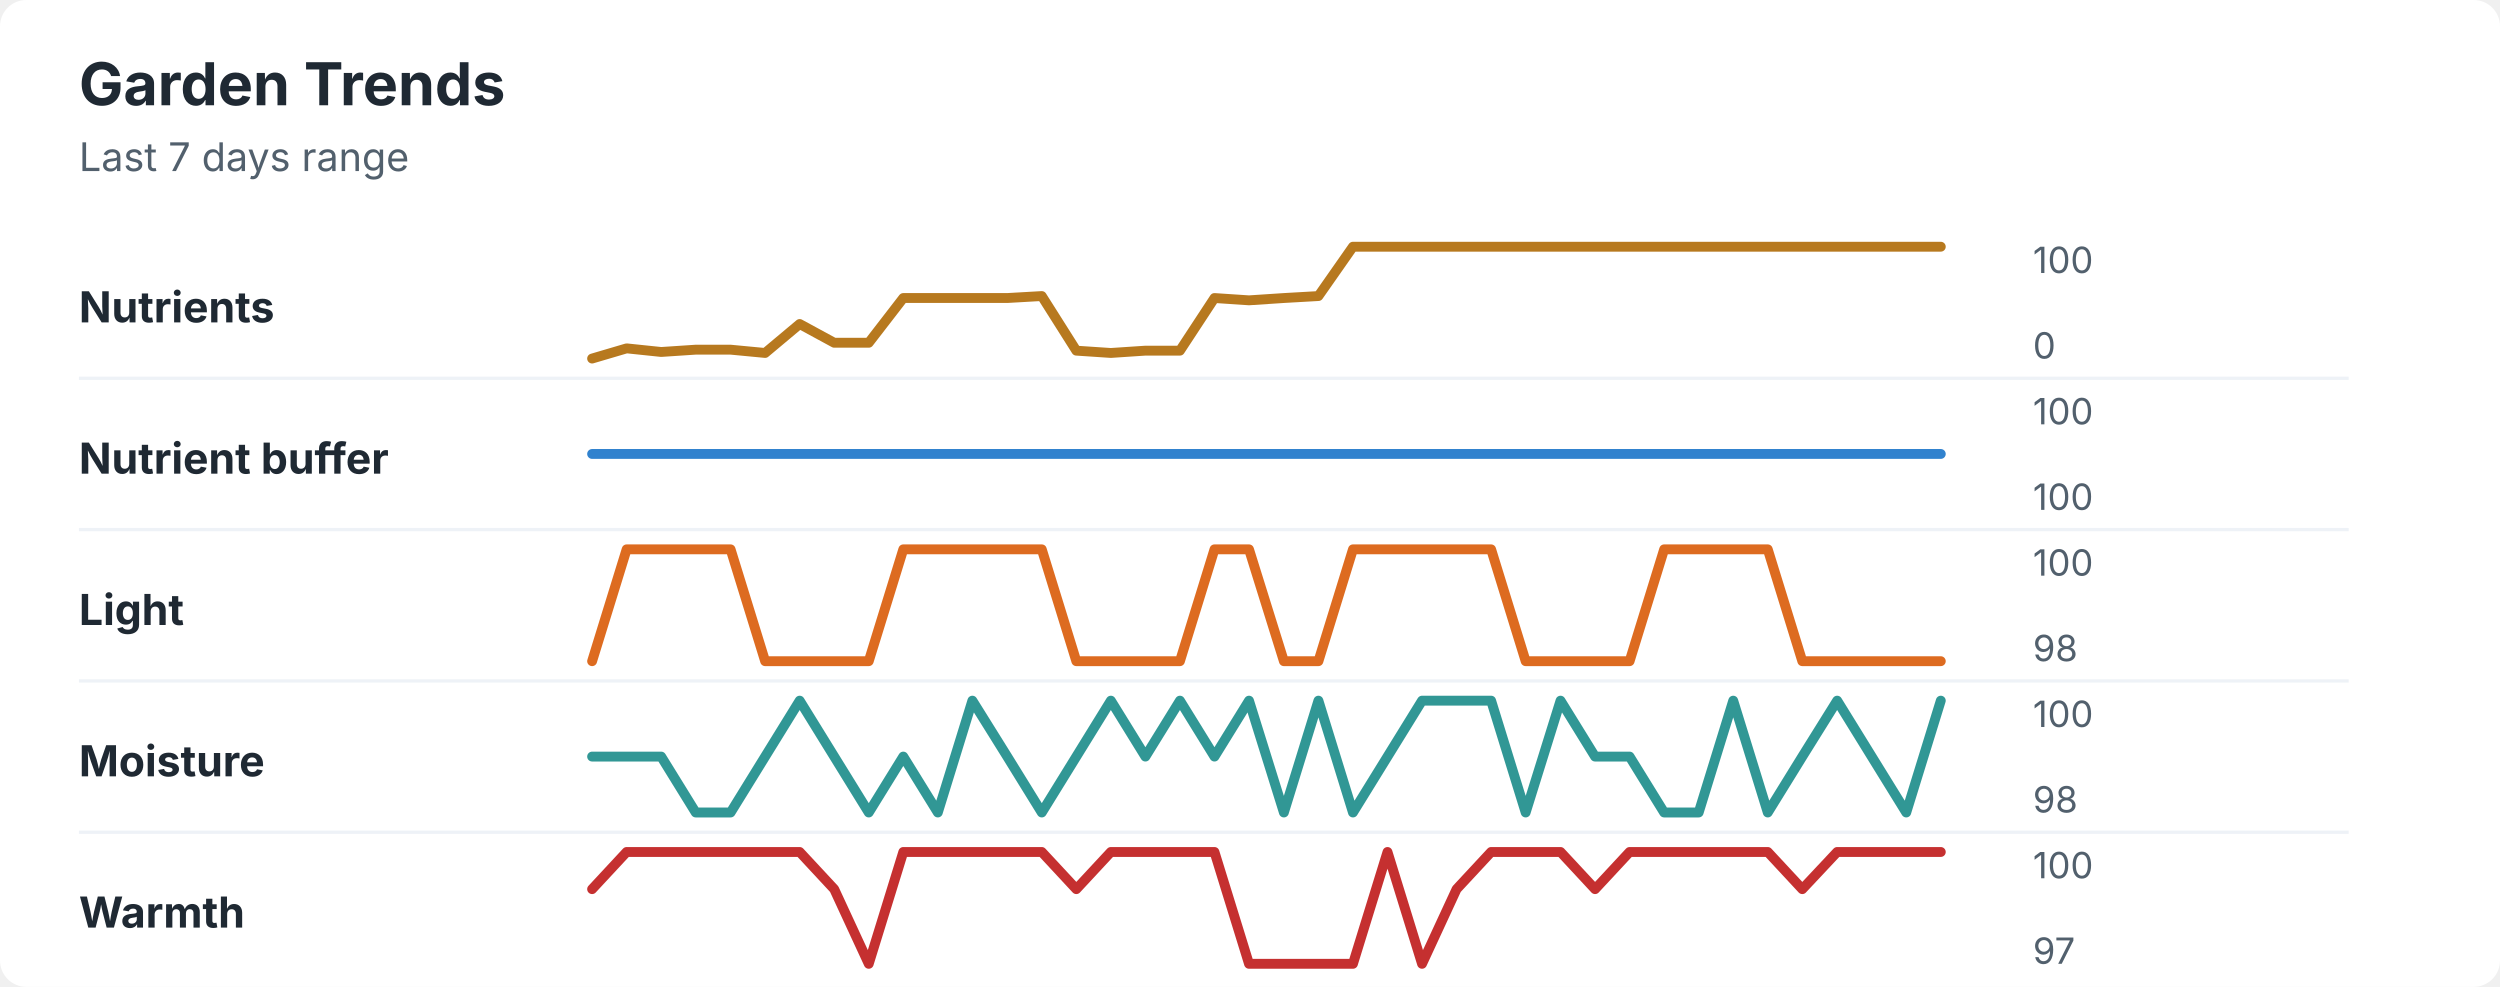
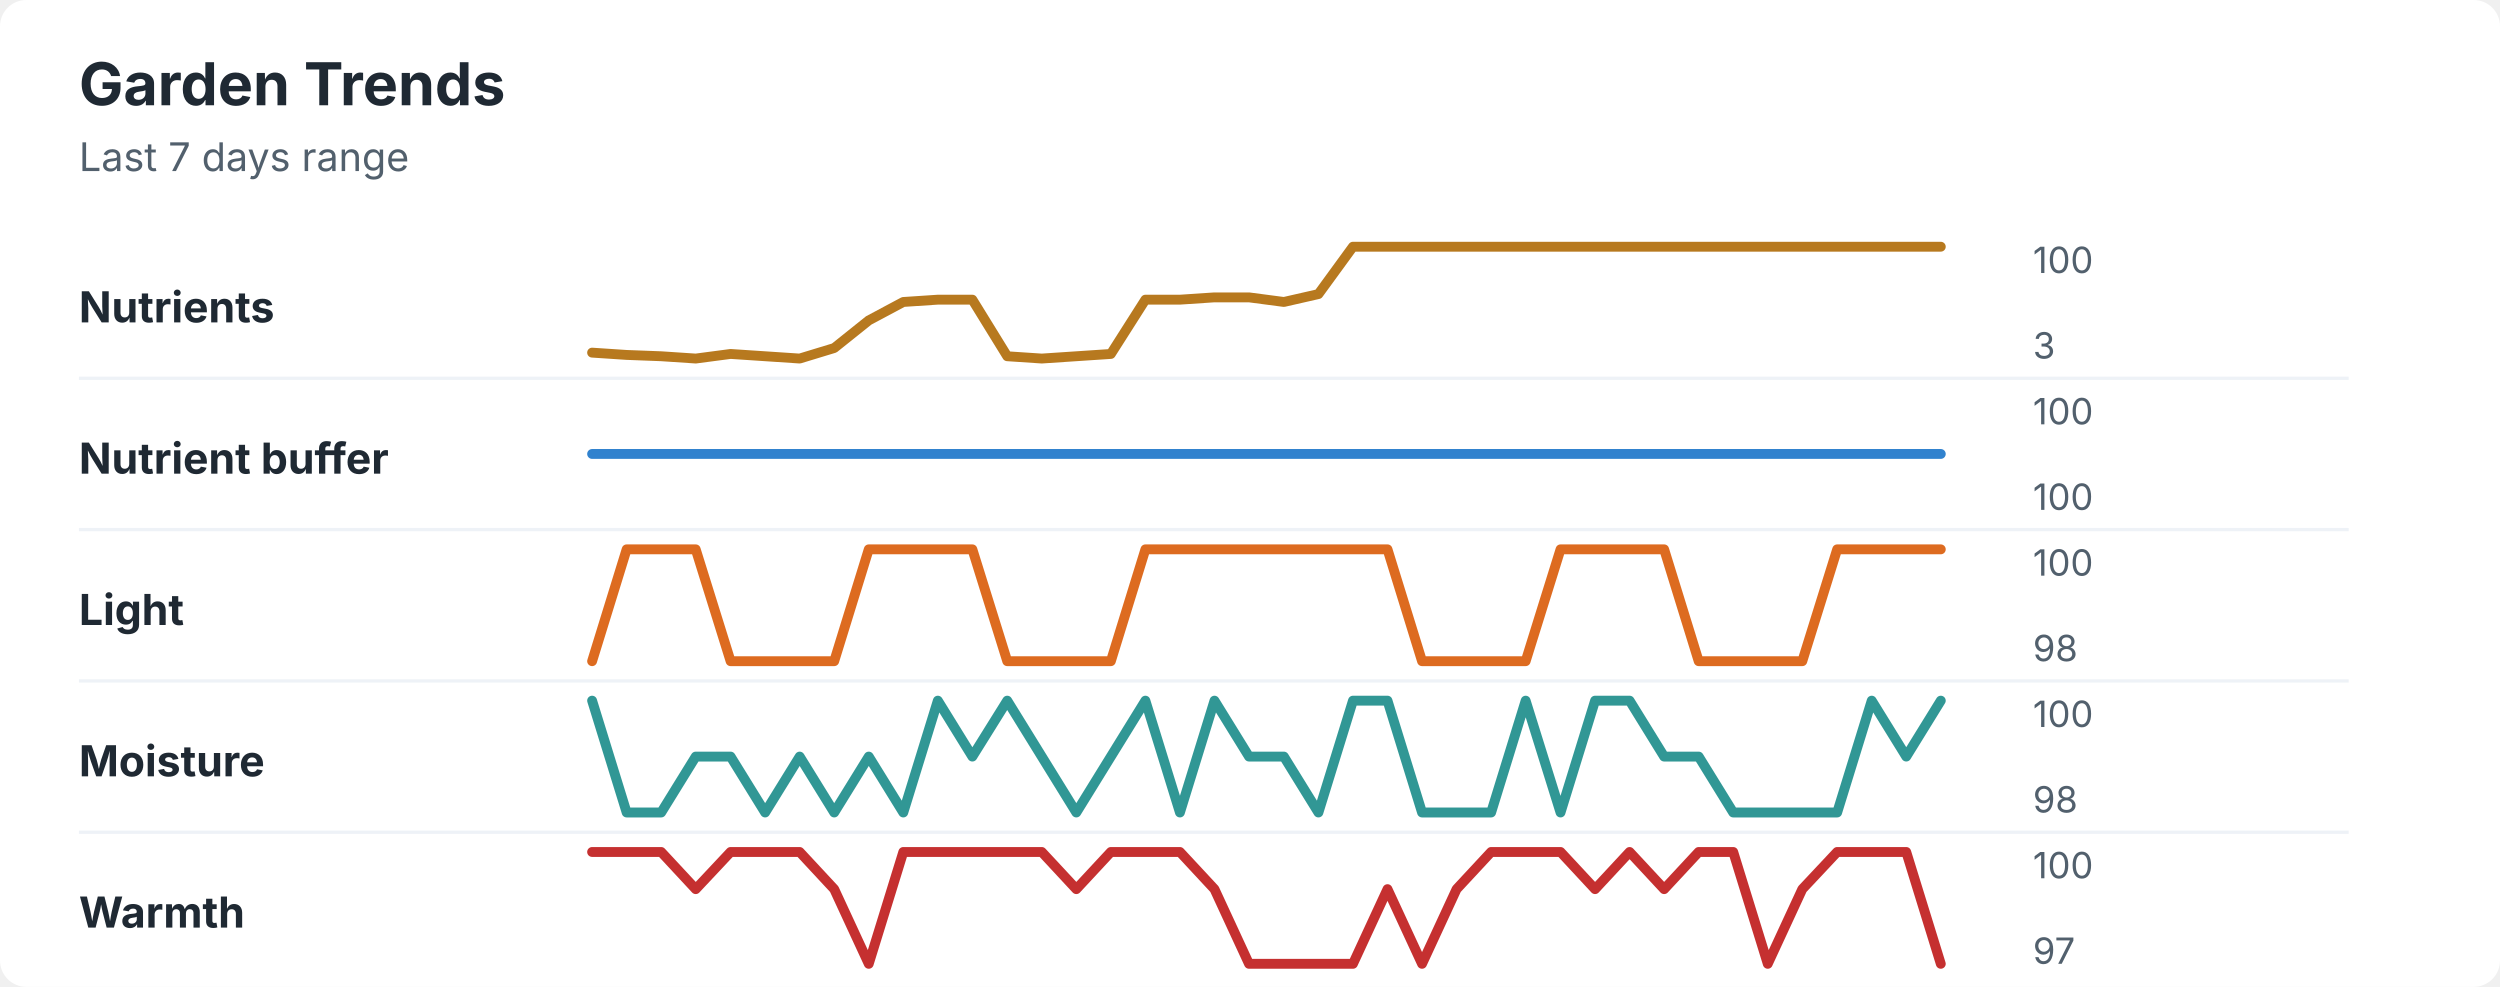
<svg xmlns="http://www.w3.org/2000/svg" width="760" height="300" viewBox="0 0 760 300" role="img" aria-labelledby="title desc">
  <rect width="760" height="300" rx="8" fill="#ffffff" />
  <style>
    text { font-family: -apple-system, BlinkMacSystemFont, "Segoe UI", sans-serif; }
    .title { font-size: 18px; font-weight: 700; fill: #1f2933; }
    .subtitle { font-size: 12px; fill: #52606d; }
    .label { font-size: 13px; font-weight: 650; fill: #1f2933; }
    .axis-value { font-size: 11px; fill: #52606d; }
    .separator { stroke: #eef2f7; stroke-width: 1; }
  </style>
  <text x="24" y="32" class="title">Garden Trends</text>
  <text x="24" y="52" class="subtitle">Last 7 days range</text>
  <text x="24" y="98" class="label">Nutrients</text>
-   <polyline points="180.0,109.0 190.5,105.9 201.0,107.0 211.5,106.3 222.1,106.3 232.6,107.3 243.1,98.5 253.6,104.2 264.1,104.2 274.6,90.6 285.1,90.6 295.6,90.6 306.2,90.6 316.7,90.0 327.2,106.6 337.7,107.3 348.2,106.6 358.7,106.6 369.2,90.6 379.7,91.3 390.3,90.6 400.8,90.0 411.3,75.0 421.8,75.0 432.3,75.0 442.8,75.0 453.3,75.0 463.8,75.0 474.4,75.0 484.9,75.0 495.4,75.0 505.9,75.0 516.4,75.0 526.9,75.0 537.4,75.0 547.9,75.0 558.5,75.0 569.0,75.0 579.5,75.0 590.0,75.0 " fill="none" stroke="#b7791f" stroke-width="3" stroke-linecap="round" stroke-linejoin="round" />
+   <polyline points="180.0,107.2 190.5,107.9 201.0,108.3 211.5,109.0 222.1,107.6 232.6,108.3 243.1,109.0 253.6,105.8 264.1,97.4 274.6,91.8 285.1,91.1 295.6,91.1 306.2,108.3 316.7,109.0 327.2,108.3 337.7,107.6 348.2,91.1 358.7,91.1 369.2,90.4 379.7,90.4 390.3,91.8 400.8,89.4 411.3,75.0 421.8,75.0 432.3,75.0 442.8,75.0 453.3,75.0 463.8,75.0 474.4,75.0 484.9,75.0 495.4,75.0 505.9,75.0 516.4,75.0 526.9,75.0 537.4,75.0 547.9,75.0 558.5,75.0 569.0,75.0 579.5,75.0 590.0,75.0 " fill="none" stroke="#b7791f" stroke-width="3" stroke-linecap="round" stroke-linejoin="round" />
  <text x="618" y="83" class="axis-value">100</text>
-   <text x="618" y="109" class="axis-value">0</text>
+   <text x="618" y="109" class="axis-value">3</text>
  <line x1="24" y1="115.0" x2="714" y2="115.0" class="separator" />
  <text x="24" y="144" class="label">Nutrient buffer</text>
  <polyline points="180.0,138.0 190.5,138.0 201.0,138.0 211.5,138.0 222.1,138.0 232.6,138.0 243.1,138.0 253.6,138.0 264.1,138.0 274.6,138.0 285.1,138.0 295.6,138.0 306.2,138.0 316.7,138.0 327.2,138.0 337.7,138.0 348.2,138.0 358.7,138.0 369.2,138.0 379.7,138.0 390.3,138.0 400.8,138.0 411.3,138.0 421.8,138.0 432.3,138.0 442.8,138.0 453.3,138.0 463.8,138.0 474.4,138.0 484.9,138.0 495.4,138.0 505.9,138.0 516.4,138.0 526.9,138.0 537.4,138.0 547.9,138.0 558.5,138.0 569.0,138.0 579.5,138.0 590.0,138.0 " fill="none" stroke="#3182ce" stroke-width="3" stroke-linecap="round" stroke-linejoin="round" />
  <text x="618" y="129" class="axis-value">100</text>
  <text x="618" y="155" class="axis-value">100</text>
  <line x1="24" y1="161.0" x2="714" y2="161.0" class="separator" />
  <text x="24" y="190" class="label">Light</text>
-   <polyline points="180.0,201.0 190.5,167.0 201.0,167.0 211.5,167.0 222.1,167.0 232.6,201.0 243.1,201.0 253.6,201.0 264.1,201.0 274.6,167.0 285.1,167.0 295.6,167.0 306.2,167.0 316.7,167.0 327.2,201.0 337.7,201.0 348.2,201.0 358.7,201.0 369.2,167.0 379.7,167.0 390.3,201.0 400.8,201.0 411.3,167.0 421.8,167.0 432.3,167.0 442.8,167.0 453.3,167.0 463.8,201.0 474.4,201.0 484.9,201.0 495.4,201.0 505.9,167.0 516.4,167.0 526.9,167.0 537.4,167.0 547.9,201.0 558.5,201.0 569.0,201.0 579.5,201.0 590.0,201.0 " fill="none" stroke="#dd6b20" stroke-width="3" stroke-linecap="round" stroke-linejoin="round" />
+   <polyline points="180.0,201.0 190.5,167.0 201.0,167.0 211.5,167.0 222.1,201.0 232.6,201.0 243.1,201.0 253.6,201.0 264.1,167.0 274.6,167.0 285.1,167.0 295.6,167.0 306.2,201.0 316.7,201.0 327.2,201.0 337.7,201.0 348.2,167.0 358.7,167.0 369.2,167.0 379.7,167.0 390.3,167.0 400.8,167.0 411.3,167.0 421.8,167.0 432.3,201.0 442.8,201.0 453.3,201.0 463.8,201.0 474.4,167.0 484.9,167.0 495.4,167.0 505.9,167.0 516.4,201.0 526.9,201.0 537.4,201.0 547.9,201.0 558.5,167.0 569.0,167.0 579.5,167.0 590.0,167.0 " fill="none" stroke="#dd6b20" stroke-width="3" stroke-linecap="round" stroke-linejoin="round" />
  <text x="618" y="175" class="axis-value">100</text>
  <text x="618" y="201" class="axis-value">98</text>
  <line x1="24" y1="207.0" x2="714" y2="207.0" class="separator" />
  <text x="24" y="236" class="label">Moisture</text>
-   <polyline points="180.0,230.0 190.5,230.0 201.0,230.0 211.5,247.0 222.1,247.0 232.6,230.0 243.1,213.0 253.6,230.0 264.1,247.0 274.6,230.0 285.1,247.0 295.6,213.0 306.2,230.0 316.7,247.0 327.2,230.0 337.7,213.0 348.2,230.0 358.7,213.0 369.2,230.0 379.7,213.0 390.3,247.0 400.8,213.0 411.3,247.0 421.8,230.0 432.3,213.0 442.8,213.0 453.3,213.0 463.8,247.0 474.4,213.0 484.9,230.0 495.4,230.0 505.9,247.0 516.4,247.0 526.9,213.0 537.4,247.0 547.9,230.0 558.5,213.0 569.0,230.0 579.5,247.0 590.0,213.0 " fill="none" stroke="#319795" stroke-width="3" stroke-linecap="round" stroke-linejoin="round" />
+   <polyline points="180.0,213.0 190.5,247.0 201.0,247.0 211.5,230.0 222.1,230.0 232.6,247.0 243.1,230.0 253.6,247.0 264.1,230.0 274.6,247.0 285.1,213.0 295.6,230.0 306.2,213.0 316.7,230.0 327.2,247.0 337.7,230.0 348.2,213.0 358.7,247.0 369.2,213.0 379.7,230.0 390.3,230.0 400.8,247.0 411.3,213.0 421.8,213.0 432.3,247.0 442.8,247.0 453.3,247.0 463.8,213.0 474.4,247.0 484.9,213.0 495.4,213.0 505.9,230.0 516.4,230.0 526.9,247.0 537.4,247.0 547.9,247.0 558.5,247.0 569.0,213.0 579.5,230.0 590.0,213.0 " fill="none" stroke="#319795" stroke-width="3" stroke-linecap="round" stroke-linejoin="round" />
  <text x="618" y="221" class="axis-value">100</text>
  <text x="618" y="247" class="axis-value">98</text>
  <line x1="24" y1="253.0" x2="714" y2="253.0" class="separator" />
  <text x="24" y="282" class="label">Warmth</text>
-   <polyline points="180.0,270.3 190.5,259.0 201.0,259.0 211.5,259.0 222.1,259.0 232.6,259.0 243.1,259.0 253.6,270.3 264.1,293.0 274.6,259.0 285.1,259.0 295.6,259.0 306.2,259.0 316.7,259.0 327.2,270.3 337.7,259.0 348.2,259.0 358.7,259.0 369.2,259.0 379.7,293.0 390.3,293.0 400.8,293.0 411.3,293.0 421.8,259.0 432.3,293.0 442.8,270.3 453.3,259.0 463.8,259.0 474.4,259.0 484.9,270.3 495.4,259.0 505.9,259.0 516.4,259.0 526.9,259.0 537.4,259.0 547.9,270.3 558.5,259.0 569.0,259.0 579.5,259.0 590.0,259.0 " fill="none" stroke="#c53030" stroke-width="3" stroke-linecap="round" stroke-linejoin="round" />
+   <polyline points="180.0,259.0 190.5,259.0 201.0,259.0 211.5,270.3 222.1,259.0 232.6,259.0 243.1,259.0 253.6,270.3 264.1,293.0 274.6,259.0 285.1,259.0 295.6,259.0 306.2,259.0 316.7,259.0 327.2,270.3 337.7,259.0 348.2,259.0 358.7,259.0 369.2,270.3 379.7,293.0 390.3,293.0 400.8,293.0 411.3,293.0 421.8,270.3 432.3,293.0 442.8,270.3 453.3,259.0 463.8,259.0 474.4,259.0 484.9,270.3 495.4,259.0 505.9,270.3 516.4,259.0 526.9,259.0 537.4,293.0 547.9,270.3 558.5,259.0 569.0,259.0 579.5,259.0 590.0,293.0 " fill="none" stroke="#c53030" stroke-width="3" stroke-linecap="round" stroke-linejoin="round" />
  <text x="618" y="267" class="axis-value">100</text>
  <text x="618" y="293" class="axis-value">97</text>
</svg>
